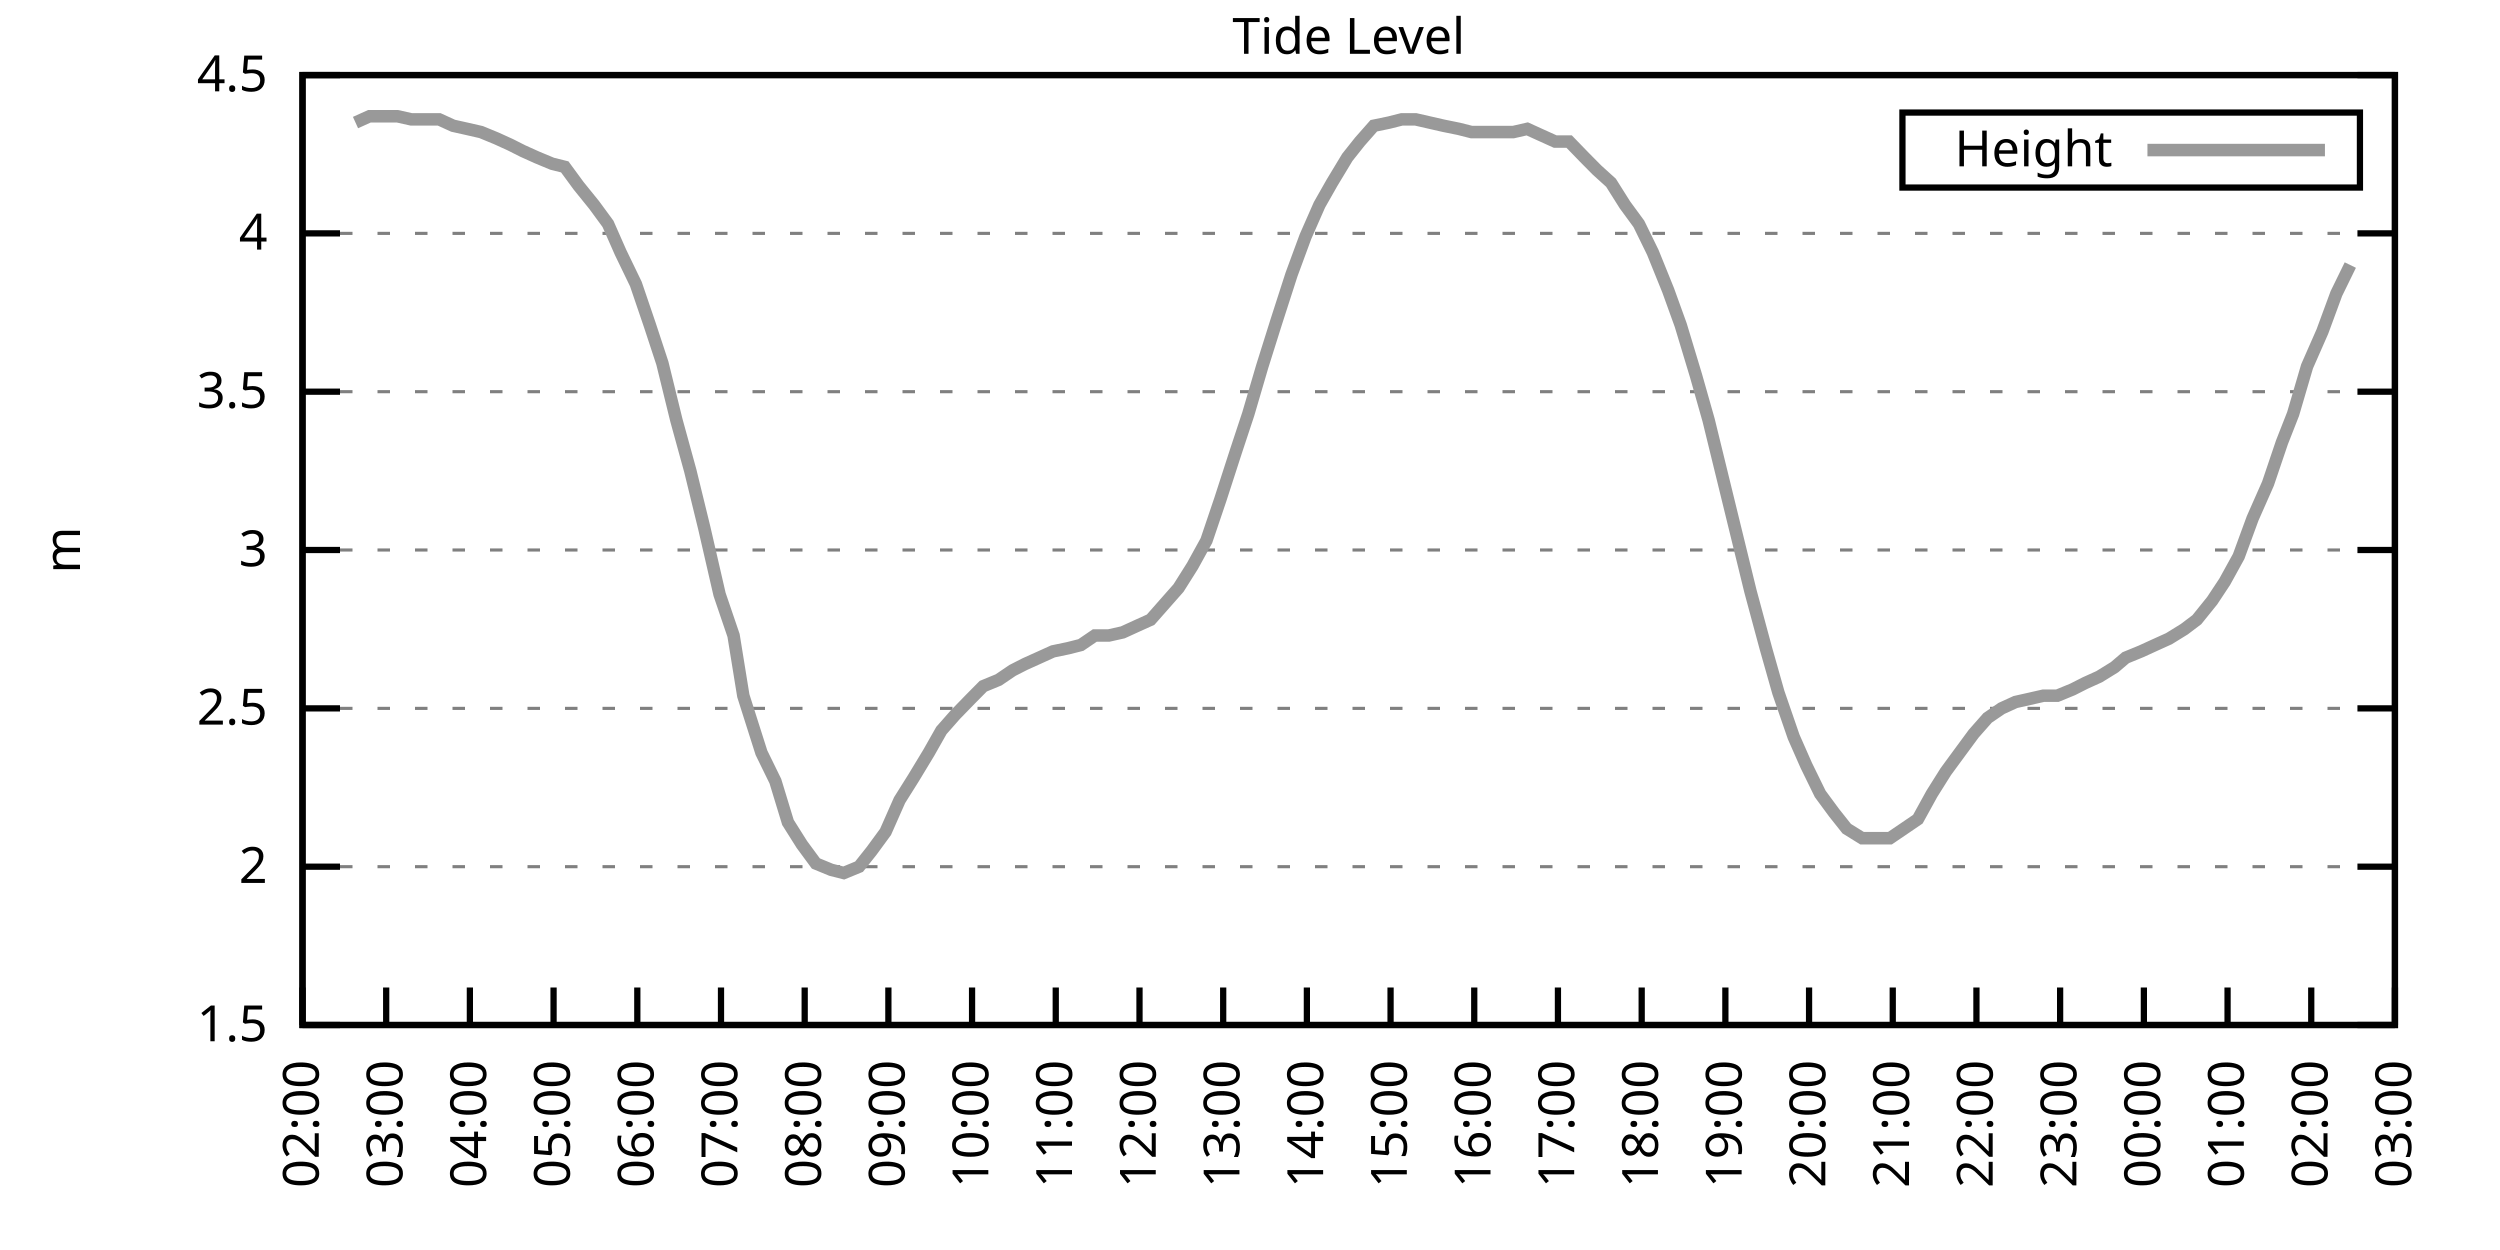
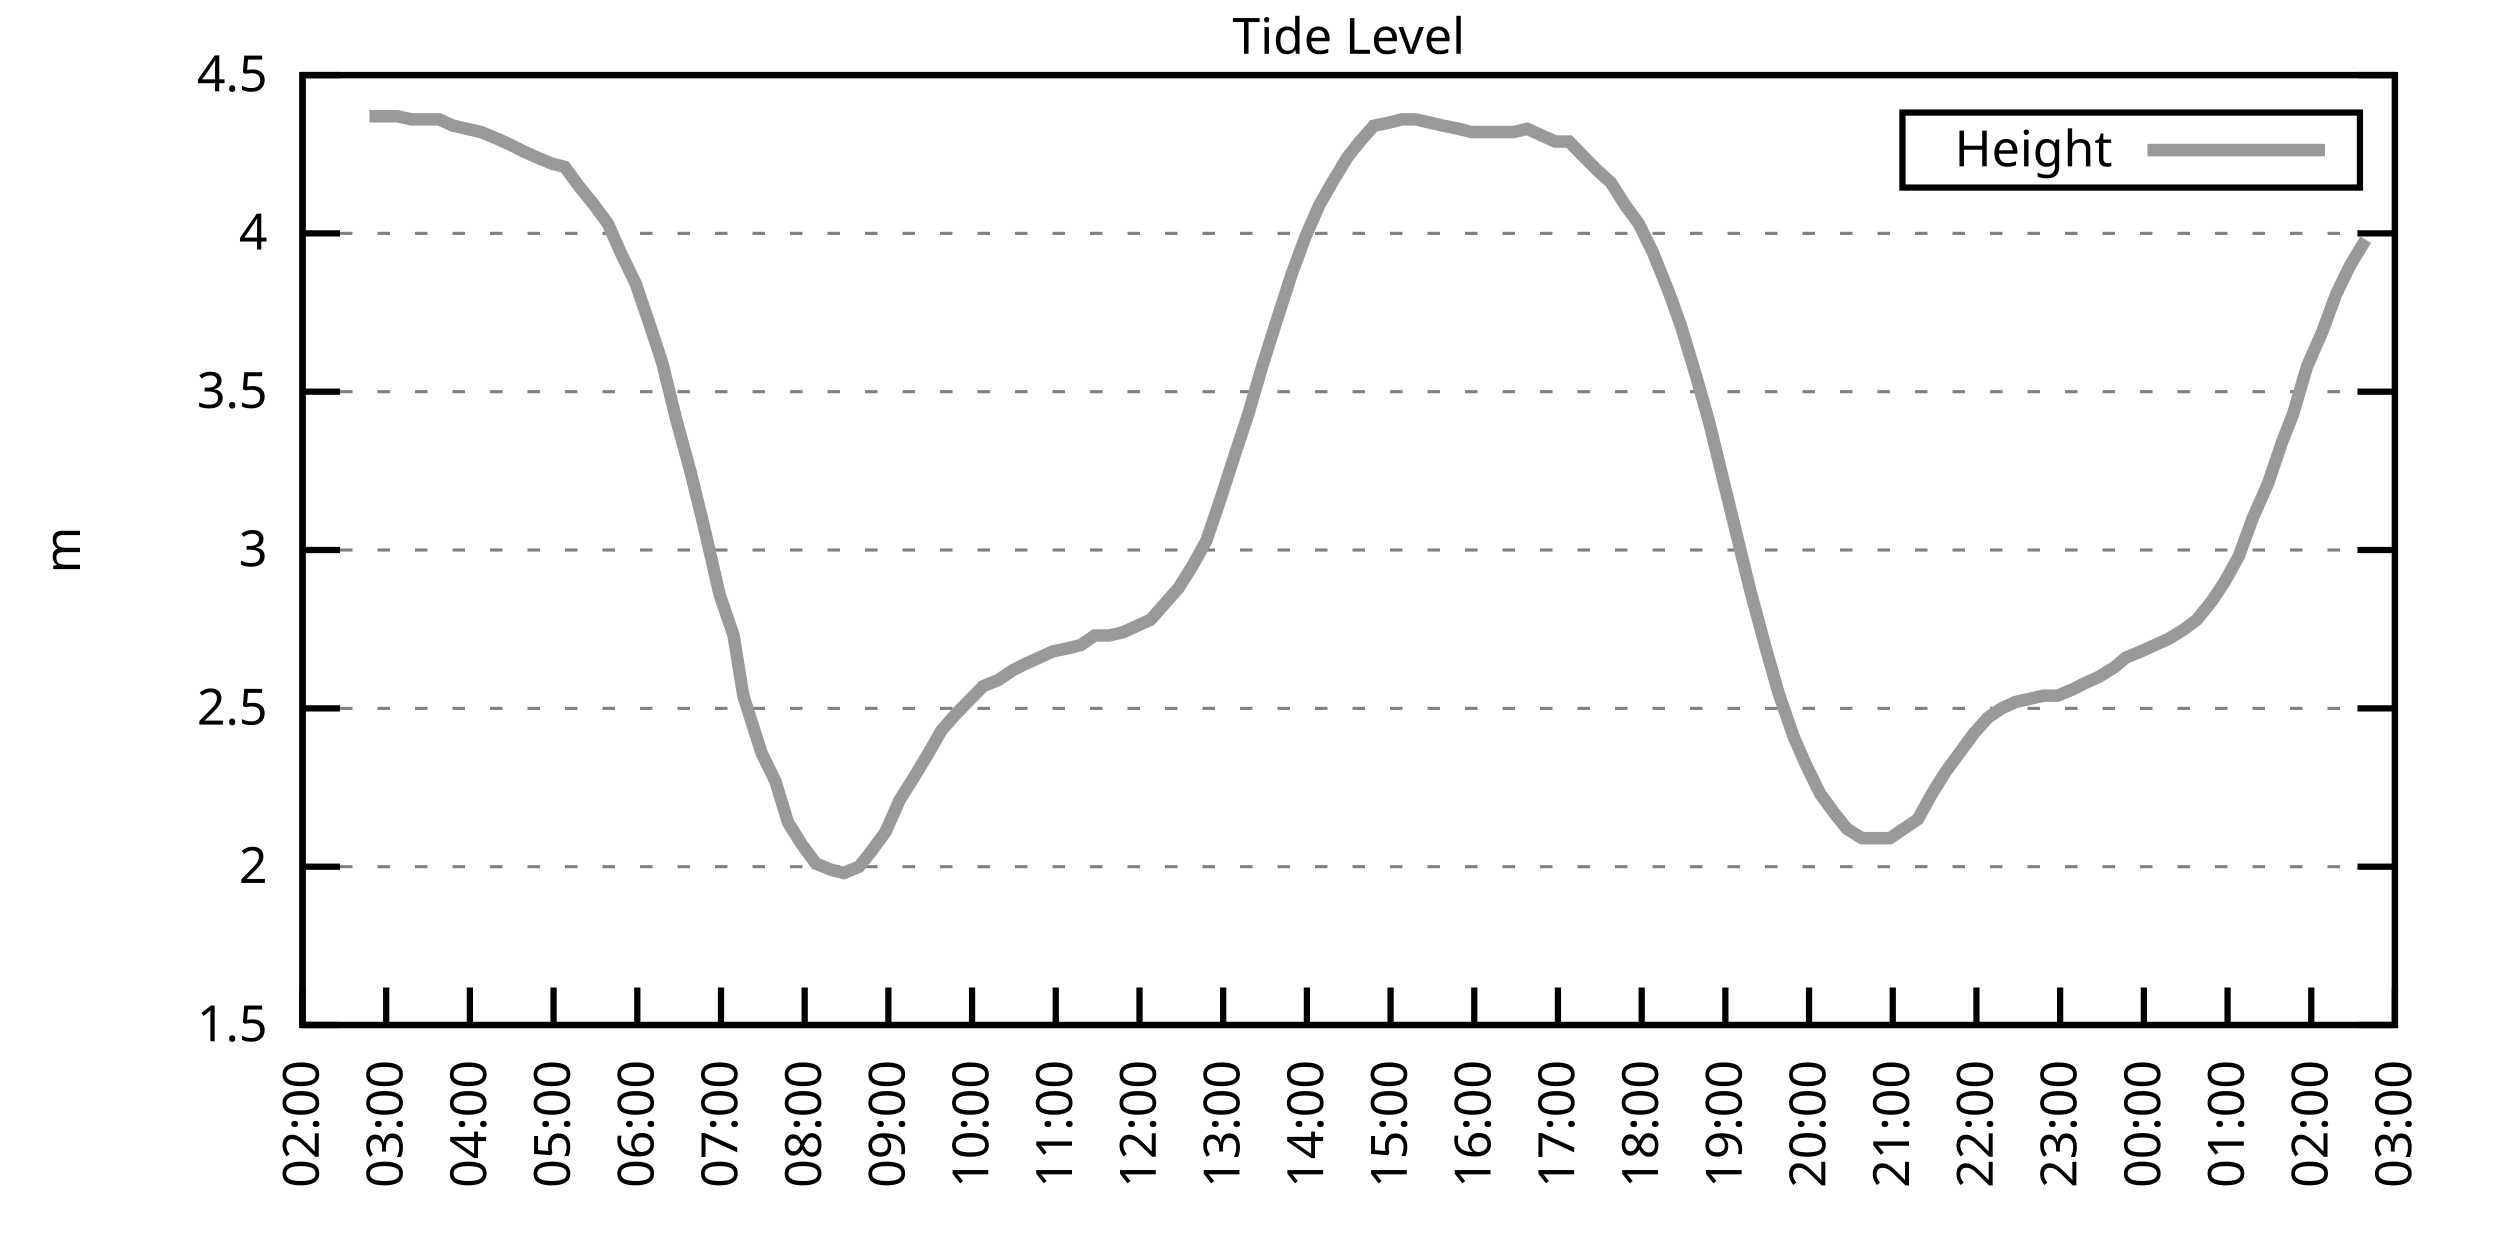
<svg xmlns="http://www.w3.org/2000/svg" xmlns:xlink="http://www.w3.org/1999/xlink" width="400" height="200" viewBox="0 0 400 200">
  <g id="gnuplot_canvas">
    <rect x="0" y="0" width="400" height="200" fill="none" />
    <defs>
      <circle id="gpDot" r="0.5" stroke-width="0.5" stroke="currentColor" />
      <path id="gpPt0" stroke-width="0.333" stroke="currentColor" d="M-1,0 h2 M0,-1 v2" />
      <path id="gpPt1" stroke-width="0.333" stroke="currentColor" d="M-1,-1 L1,1 M1,-1 L-1,1" />
      <path id="gpPt2" stroke-width="0.333" stroke="currentColor" d="M-1,0 L1,0 M0,-1 L0,1 M-1,-1 L1,1 M-1,1 L1,-1" />
      <rect id="gpPt3" stroke-width="0.333" stroke="currentColor" x="-1" y="-1" width="2" height="2" />
      <rect id="gpPt4" stroke-width="0.333" stroke="currentColor" fill="currentColor" x="-1" y="-1" width="2" height="2" />
      <circle id="gpPt5" stroke-width="0.333" stroke="currentColor" cx="0" cy="0" r="1" />
      <use xlink:href="#gpPt5" id="gpPt6" fill="currentColor" stroke="none" />
      <path id="gpPt7" stroke-width="0.333" stroke="currentColor" d="M0,-1.33 L-1.33,0.67 L1.33,0.67 z" />
      <use xlink:href="#gpPt7" id="gpPt8" fill="currentColor" stroke="none" />
      <use xlink:href="#gpPt7" id="gpPt9" stroke="currentColor" transform="rotate(180)" />
      <use xlink:href="#gpPt9" id="gpPt10" fill="currentColor" stroke="none" />
      <use xlink:href="#gpPt3" id="gpPt11" stroke="currentColor" transform="rotate(45)" />
      <use xlink:href="#gpPt11" id="gpPt12" fill="currentColor" stroke="none" />
      <path id="gpPt13" stroke-width="0.333" stroke="currentColor" d="M0,1.330 L1.265,0.411 L0.782,-1.067 L-0.782,-1.076 L-1.265,0.411 z" />
      <use xlink:href="#gpPt13" id="gpPt14" fill="currentColor" stroke="none" />
      <filter id="textbox" filterUnits="objectBoundingBox" x="0" y="0" height="1" width="1">
        <feFlood flood-color="white" flood-opacity="1" result="bgnd" />
        <feComposite in="SourceGraphic" in2="bgnd" operator="atop" />
      </filter>
      <filter id="greybox" filterUnits="objectBoundingBox" x="0" y="0" height="1" width="1">
        <feFlood flood-color="lightgrey" flood-opacity="1" result="grey" />
        <feComposite in="SourceGraphic" in2="grey" operator="atop" />
      </filter>
    </defs>
    <g fill="none" color="white" stroke="currentColor" stroke-width="1.00" stroke-linecap="butt" stroke-linejoin="miter">
</g>
    <g fill="none" color="black" stroke="currentColor" stroke-width="1.00" stroke-linecap="butt" stroke-linejoin="miter">
      <g stroke="none" shape-rendering="crispEdges">
        <polygon fill="rgb(255, 255, 255)" points="48.40,164.00 383.18,164.00 383.18,12.02 48.40,12.02 " />
      </g>
    </g>
    <g fill="none" color="black" stroke="currentColor" stroke-width="1.00" stroke-linecap="butt" stroke-linejoin="miter">
</g>
    <g fill="none" color="black" stroke="black" stroke-width="0.50" stroke-linecap="butt" stroke-linejoin="miter">
</g>
    <g fill="none" color="gray" stroke="currentColor" stroke-width="0.50" stroke-linecap="butt" stroke-linejoin="miter">
      <path stroke="gray" stroke-dasharray="2,4" class="gridline" d="M48.40,164.00 L383.19,164.00  " />
    </g>
    <g fill="none" color="gray" stroke="gray" stroke-width="1.00" stroke-linecap="butt" stroke-linejoin="miter">
</g>
    <g fill="none" color="black" stroke="currentColor" stroke-width="1.00" stroke-linecap="butt" stroke-linejoin="miter">
      <path stroke="black" d="M48.40,164.00 L54.40,164.00 M383.19,164.00 L377.19,164.00  " />
      <g transform="translate(42.80,166.60)" stroke="none" fill="black" font-family="Sans" font-size="8.00" text-anchor="end">
        <text>
          <tspan font-family="Sans"> 1.5</tspan>
        </text>
      </g>
    </g>
    <g fill="none" color="black" stroke="currentColor" stroke-width="1.00" stroke-linecap="butt" stroke-linejoin="miter">
</g>
    <g fill="none" color="black" stroke="black" stroke-width="0.50" stroke-linecap="butt" stroke-linejoin="miter">
</g>
    <g fill="none" color="gray" stroke="currentColor" stroke-width="0.50" stroke-linecap="butt" stroke-linejoin="miter">
      <path stroke="gray" stroke-dasharray="2,4" class="gridline" d="M48.40,138.67 L383.19,138.67  " />
    </g>
    <g fill="none" color="gray" stroke="gray" stroke-width="1.00" stroke-linecap="butt" stroke-linejoin="miter">
</g>
    <g fill="none" color="black" stroke="currentColor" stroke-width="1.00" stroke-linecap="butt" stroke-linejoin="miter">
      <path stroke="black" d="M48.40,138.67 L54.40,138.67 M383.19,138.67 L377.19,138.67  " />
      <g transform="translate(42.80,141.27)" stroke="none" fill="black" font-family="Sans" font-size="8.00" text-anchor="end">
        <text>
          <tspan font-family="Sans"> 2</tspan>
        </text>
      </g>
    </g>
    <g fill="none" color="black" stroke="currentColor" stroke-width="1.00" stroke-linecap="butt" stroke-linejoin="miter">
</g>
    <g fill="none" color="black" stroke="black" stroke-width="0.50" stroke-linecap="butt" stroke-linejoin="miter">
</g>
    <g fill="none" color="gray" stroke="currentColor" stroke-width="0.50" stroke-linecap="butt" stroke-linejoin="miter">
      <path stroke="gray" stroke-dasharray="2,4" class="gridline" d="M48.40,113.34 L383.19,113.34  " />
    </g>
    <g fill="none" color="gray" stroke="gray" stroke-width="1.00" stroke-linecap="butt" stroke-linejoin="miter">
</g>
    <g fill="none" color="black" stroke="currentColor" stroke-width="1.00" stroke-linecap="butt" stroke-linejoin="miter">
      <path stroke="black" d="M48.40,113.34 L54.40,113.34 M383.19,113.34 L377.19,113.34  " />
      <g transform="translate(42.80,115.94)" stroke="none" fill="black" font-family="Sans" font-size="8.00" text-anchor="end">
        <text>
          <tspan font-family="Sans"> 2.5</tspan>
        </text>
      </g>
    </g>
    <g fill="none" color="black" stroke="currentColor" stroke-width="1.00" stroke-linecap="butt" stroke-linejoin="miter">
</g>
    <g fill="none" color="black" stroke="black" stroke-width="0.50" stroke-linecap="butt" stroke-linejoin="miter">
</g>
    <g fill="none" color="gray" stroke="currentColor" stroke-width="0.50" stroke-linecap="butt" stroke-linejoin="miter">
      <path stroke="gray" stroke-dasharray="2,4" class="gridline" d="M48.40,88.00 L383.19,88.00  " />
    </g>
    <g fill="none" color="gray" stroke="gray" stroke-width="1.00" stroke-linecap="butt" stroke-linejoin="miter">
</g>
    <g fill="none" color="black" stroke="currentColor" stroke-width="1.00" stroke-linecap="butt" stroke-linejoin="miter">
      <path stroke="black" d="M48.40,88.00 L54.40,88.00 M383.19,88.00 L377.19,88.00  " />
      <g transform="translate(42.80,90.60)" stroke="none" fill="black" font-family="Sans" font-size="8.00" text-anchor="end">
        <text>
          <tspan font-family="Sans"> 3</tspan>
        </text>
      </g>
    </g>
    <g fill="none" color="black" stroke="currentColor" stroke-width="1.00" stroke-linecap="butt" stroke-linejoin="miter">
</g>
    <g fill="none" color="black" stroke="black" stroke-width="0.50" stroke-linecap="butt" stroke-linejoin="miter">
</g>
    <g fill="none" color="gray" stroke="currentColor" stroke-width="0.50" stroke-linecap="butt" stroke-linejoin="miter">
      <path stroke="gray" stroke-dasharray="2,4" class="gridline" d="M48.40,62.67 L383.19,62.67  " />
    </g>
    <g fill="none" color="gray" stroke="gray" stroke-width="1.00" stroke-linecap="butt" stroke-linejoin="miter">
</g>
    <g fill="none" color="black" stroke="currentColor" stroke-width="1.00" stroke-linecap="butt" stroke-linejoin="miter">
      <path stroke="black" d="M48.40,62.67 L54.40,62.67 M383.19,62.67 L377.19,62.67  " />
      <g transform="translate(42.80,65.27)" stroke="none" fill="black" font-family="Sans" font-size="8.00" text-anchor="end">
        <text>
          <tspan font-family="Sans"> 3.5</tspan>
        </text>
      </g>
    </g>
    <g fill="none" color="black" stroke="currentColor" stroke-width="1.00" stroke-linecap="butt" stroke-linejoin="miter">
</g>
    <g fill="none" color="black" stroke="black" stroke-width="0.50" stroke-linecap="butt" stroke-linejoin="miter">
</g>
    <g fill="none" color="gray" stroke="currentColor" stroke-width="0.50" stroke-linecap="butt" stroke-linejoin="miter">
      <path stroke="gray" stroke-dasharray="2,4" class="gridline" d="M48.40,37.34 L383.19,37.34  " />
    </g>
    <g fill="none" color="gray" stroke="gray" stroke-width="1.00" stroke-linecap="butt" stroke-linejoin="miter">
</g>
    <g fill="none" color="black" stroke="currentColor" stroke-width="1.00" stroke-linecap="butt" stroke-linejoin="miter">
      <path stroke="black" d="M48.40,37.34 L54.40,37.34 M383.19,37.34 L377.19,37.34  " />
      <g transform="translate(42.80,39.94)" stroke="none" fill="black" font-family="Sans" font-size="8.00" text-anchor="end">
        <text>
          <tspan font-family="Sans"> 4</tspan>
        </text>
      </g>
    </g>
    <g fill="none" color="black" stroke="currentColor" stroke-width="1.00" stroke-linecap="butt" stroke-linejoin="miter">
</g>
    <g fill="none" color="black" stroke="black" stroke-width="0.50" stroke-linecap="butt" stroke-linejoin="miter">
</g>
    <g fill="none" color="gray" stroke="currentColor" stroke-width="0.50" stroke-linecap="butt" stroke-linejoin="miter">
      <path stroke="gray" stroke-dasharray="2,4" class="gridline" d="M48.40,12.01 L383.19,12.01  " />
    </g>
    <g fill="none" color="gray" stroke="gray" stroke-width="1.00" stroke-linecap="butt" stroke-linejoin="miter">
</g>
    <g fill="none" color="black" stroke="currentColor" stroke-width="1.00" stroke-linecap="butt" stroke-linejoin="miter">
      <path stroke="black" d="M48.40,12.01 L54.40,12.01 M383.19,12.01 L377.19,12.01  " />
      <g transform="translate(42.80,14.61)" stroke="none" fill="black" font-family="Sans" font-size="8.00" text-anchor="end">
        <text>
          <tspan font-family="Sans"> 4.5</tspan>
        </text>
      </g>
    </g>
    <g fill="none" color="black" stroke="currentColor" stroke-width="1.00" stroke-linecap="butt" stroke-linejoin="miter">
      <path stroke="black" d="M48.40,164.00 L48.40,158.00  " />
      <g transform="translate(51.00,169.60) rotate(270.00)" stroke="none" fill="black" font-family="Sans" font-size="8.00" text-anchor="end">
        <text>
          <tspan font-family="Sans">02:00</tspan>
        </text>
      </g>
    </g>
    <g fill="none" color="black" stroke="currentColor" stroke-width="1.00" stroke-linecap="butt" stroke-linejoin="miter">
      <path stroke="black" d="M61.79,164.00 L61.79,158.00  " />
      <g transform="translate(64.39,169.60) rotate(270.00)" stroke="none" fill="black" font-family="Sans" font-size="8.00" text-anchor="end">
        <text>
          <tspan font-family="Sans">03:00</tspan>
        </text>
      </g>
    </g>
    <g fill="none" color="black" stroke="currentColor" stroke-width="1.00" stroke-linecap="butt" stroke-linejoin="miter">
      <path stroke="black" d="M75.18,164.00 L75.18,158.00  " />
      <g transform="translate(77.78,169.60) rotate(270.00)" stroke="none" fill="black" font-family="Sans" font-size="8.00" text-anchor="end">
        <text>
          <tspan font-family="Sans">04:00</tspan>
        </text>
      </g>
    </g>
    <g fill="none" color="black" stroke="currentColor" stroke-width="1.00" stroke-linecap="butt" stroke-linejoin="miter">
      <path stroke="black" d="M88.57,164.00 L88.57,158.00  " />
      <g transform="translate(91.17,169.60) rotate(270.00)" stroke="none" fill="black" font-family="Sans" font-size="8.00" text-anchor="end">
        <text>
          <tspan font-family="Sans">05:00</tspan>
        </text>
      </g>
    </g>
    <g fill="none" color="black" stroke="currentColor" stroke-width="1.00" stroke-linecap="butt" stroke-linejoin="miter">
      <path stroke="black" d="M101.97,164.00 L101.97,158.00  " />
      <g transform="translate(104.57,169.60) rotate(270.00)" stroke="none" fill="black" font-family="Sans" font-size="8.00" text-anchor="end">
        <text>
          <tspan font-family="Sans">06:00</tspan>
        </text>
      </g>
    </g>
    <g fill="none" color="black" stroke="currentColor" stroke-width="1.00" stroke-linecap="butt" stroke-linejoin="miter">
      <path stroke="black" d="M115.36,164.00 L115.36,158.00  " />
      <g transform="translate(117.96,169.60) rotate(270.00)" stroke="none" fill="black" font-family="Sans" font-size="8.00" text-anchor="end">
        <text>
          <tspan font-family="Sans">07:00</tspan>
        </text>
      </g>
    </g>
    <g fill="none" color="black" stroke="currentColor" stroke-width="1.00" stroke-linecap="butt" stroke-linejoin="miter">
      <path stroke="black" d="M128.75,164.00 L128.75,158.00  " />
      <g transform="translate(131.35,169.60) rotate(270.00)" stroke="none" fill="black" font-family="Sans" font-size="8.00" text-anchor="end">
        <text>
          <tspan font-family="Sans">08:00</tspan>
        </text>
      </g>
    </g>
    <g fill="none" color="black" stroke="currentColor" stroke-width="1.00" stroke-linecap="butt" stroke-linejoin="miter">
      <path stroke="black" d="M142.14,164.00 L142.14,158.00  " />
      <g transform="translate(144.74,169.60) rotate(270.00)" stroke="none" fill="black" font-family="Sans" font-size="8.00" text-anchor="end">
        <text>
          <tspan font-family="Sans">09:00</tspan>
        </text>
      </g>
    </g>
    <g fill="none" color="black" stroke="currentColor" stroke-width="1.00" stroke-linecap="butt" stroke-linejoin="miter">
      <path stroke="black" d="M155.53,164.00 L155.53,158.00  " />
      <g transform="translate(158.13,169.60) rotate(270.00)" stroke="none" fill="black" font-family="Sans" font-size="8.00" text-anchor="end">
        <text>
          <tspan font-family="Sans">10:00</tspan>
        </text>
      </g>
    </g>
    <g fill="none" color="black" stroke="currentColor" stroke-width="1.00" stroke-linecap="butt" stroke-linejoin="miter">
      <path stroke="black" d="M168.92,164.00 L168.92,158.00  " />
      <g transform="translate(171.52,169.60) rotate(270.00)" stroke="none" fill="black" font-family="Sans" font-size="8.00" text-anchor="end">
        <text>
          <tspan font-family="Sans">11:00</tspan>
        </text>
      </g>
    </g>
    <g fill="none" color="black" stroke="currentColor" stroke-width="1.00" stroke-linecap="butt" stroke-linejoin="miter">
      <path stroke="black" d="M182.32,164.00 L182.32,158.00  " />
      <g transform="translate(184.92,169.60) rotate(270.00)" stroke="none" fill="black" font-family="Sans" font-size="8.00" text-anchor="end">
        <text>
          <tspan font-family="Sans">12:00</tspan>
        </text>
      </g>
    </g>
    <g fill="none" color="black" stroke="currentColor" stroke-width="1.00" stroke-linecap="butt" stroke-linejoin="miter">
      <path stroke="black" d="M195.71,164.00 L195.71,158.00  " />
      <g transform="translate(198.31,169.60) rotate(270.00)" stroke="none" fill="black" font-family="Sans" font-size="8.00" text-anchor="end">
        <text>
          <tspan font-family="Sans">13:00</tspan>
        </text>
      </g>
    </g>
    <g fill="none" color="black" stroke="currentColor" stroke-width="1.00" stroke-linecap="butt" stroke-linejoin="miter">
      <path stroke="black" d="M209.10,164.00 L209.10,158.00  " />
      <g transform="translate(211.70,169.60) rotate(270.00)" stroke="none" fill="black" font-family="Sans" font-size="8.00" text-anchor="end">
        <text>
          <tspan font-family="Sans">14:00</tspan>
        </text>
      </g>
    </g>
    <g fill="none" color="black" stroke="currentColor" stroke-width="1.00" stroke-linecap="butt" stroke-linejoin="miter">
      <path stroke="black" d="M222.49,164.00 L222.49,158.00  " />
      <g transform="translate(225.09,169.60) rotate(270.00)" stroke="none" fill="black" font-family="Sans" font-size="8.00" text-anchor="end">
        <text>
          <tspan font-family="Sans">15:00</tspan>
        </text>
      </g>
    </g>
    <g fill="none" color="black" stroke="currentColor" stroke-width="1.00" stroke-linecap="butt" stroke-linejoin="miter">
      <path stroke="black" d="M235.88,164.00 L235.88,158.00  " />
      <g transform="translate(238.48,169.60) rotate(270.00)" stroke="none" fill="black" font-family="Sans" font-size="8.00" text-anchor="end">
        <text>
          <tspan font-family="Sans">16:00</tspan>
        </text>
      </g>
    </g>
    <g fill="none" color="black" stroke="currentColor" stroke-width="1.00" stroke-linecap="butt" stroke-linejoin="miter">
      <path stroke="black" d="M249.27,164.00 L249.27,158.00  " />
      <g transform="translate(251.87,169.60) rotate(270.00)" stroke="none" fill="black" font-family="Sans" font-size="8.00" text-anchor="end">
        <text>
          <tspan font-family="Sans">17:00</tspan>
        </text>
      </g>
    </g>
    <g fill="none" color="black" stroke="currentColor" stroke-width="1.00" stroke-linecap="butt" stroke-linejoin="miter">
      <path stroke="black" d="M262.67,164.00 L262.67,158.00  " />
      <g transform="translate(265.27,169.60) rotate(270.00)" stroke="none" fill="black" font-family="Sans" font-size="8.00" text-anchor="end">
        <text>
          <tspan font-family="Sans">18:00</tspan>
        </text>
      </g>
    </g>
    <g fill="none" color="black" stroke="currentColor" stroke-width="1.00" stroke-linecap="butt" stroke-linejoin="miter">
      <path stroke="black" d="M276.06,164.00 L276.06,158.00  " />
      <g transform="translate(278.66,169.60) rotate(270.00)" stroke="none" fill="black" font-family="Sans" font-size="8.00" text-anchor="end">
        <text>
          <tspan font-family="Sans">19:00</tspan>
        </text>
      </g>
    </g>
    <g fill="none" color="black" stroke="currentColor" stroke-width="1.00" stroke-linecap="butt" stroke-linejoin="miter">
      <path stroke="black" d="M289.45,164.00 L289.45,158.00  " />
      <g transform="translate(292.05,169.60) rotate(270.00)" stroke="none" fill="black" font-family="Sans" font-size="8.00" text-anchor="end">
        <text>
          <tspan font-family="Sans">20:00</tspan>
        </text>
      </g>
    </g>
    <g fill="none" color="black" stroke="currentColor" stroke-width="1.00" stroke-linecap="butt" stroke-linejoin="miter">
      <path stroke="black" d="M302.84,164.00 L302.84,158.00  " />
      <g transform="translate(305.44,169.60) rotate(270.00)" stroke="none" fill="black" font-family="Sans" font-size="8.00" text-anchor="end">
        <text>
          <tspan font-family="Sans">21:00</tspan>
        </text>
      </g>
    </g>
    <g fill="none" color="black" stroke="currentColor" stroke-width="1.00" stroke-linecap="butt" stroke-linejoin="miter">
      <path stroke="black" d="M316.23,164.00 L316.23,158.00  " />
      <g transform="translate(318.83,169.60) rotate(270.00)" stroke="none" fill="black" font-family="Sans" font-size="8.00" text-anchor="end">
        <text>
          <tspan font-family="Sans">22:00</tspan>
        </text>
      </g>
    </g>
    <g fill="none" color="black" stroke="currentColor" stroke-width="1.00" stroke-linecap="butt" stroke-linejoin="miter">
      <path stroke="black" d="M329.62,164.00 L329.62,158.00  " />
      <g transform="translate(332.22,169.60) rotate(270.00)" stroke="none" fill="black" font-family="Sans" font-size="8.00" text-anchor="end">
        <text>
          <tspan font-family="Sans">23:00</tspan>
        </text>
      </g>
    </g>
    <g fill="none" color="black" stroke="currentColor" stroke-width="1.00" stroke-linecap="butt" stroke-linejoin="miter">
      <path stroke="black" d="M343.02,164.00 L343.02,158.00  " />
      <g transform="translate(345.62,169.60) rotate(270.00)" stroke="none" fill="black" font-family="Sans" font-size="8.00" text-anchor="end">
        <text>
          <tspan font-family="Sans">00:00</tspan>
        </text>
      </g>
    </g>
    <g fill="none" color="black" stroke="currentColor" stroke-width="1.00" stroke-linecap="butt" stroke-linejoin="miter">
      <path stroke="black" d="M356.41,164.00 L356.41,158.00  " />
      <g transform="translate(359.01,169.60) rotate(270.00)" stroke="none" fill="black" font-family="Sans" font-size="8.00" text-anchor="end">
        <text>
          <tspan font-family="Sans">01:00</tspan>
        </text>
      </g>
    </g>
    <g fill="none" color="black" stroke="currentColor" stroke-width="1.00" stroke-linecap="butt" stroke-linejoin="miter">
      <path stroke="black" d="M369.80,164.00 L369.80,158.00  " />
      <g transform="translate(372.40,169.60) rotate(270.00)" stroke="none" fill="black" font-family="Sans" font-size="8.00" text-anchor="end">
        <text>
          <tspan font-family="Sans">02:00</tspan>
        </text>
      </g>
    </g>
    <g fill="none" color="black" stroke="currentColor" stroke-width="1.00" stroke-linecap="butt" stroke-linejoin="miter">
      <path stroke="black" d="M383.19,164.00 L383.19,158.00  " />
      <g transform="translate(385.79,169.60) rotate(270.00)" stroke="none" fill="black" font-family="Sans" font-size="8.00" text-anchor="end">
        <text>
          <tspan font-family="Sans">03:00</tspan>
        </text>
      </g>
    </g>
    <g fill="none" color="black" stroke="currentColor" stroke-width="1.00" stroke-linecap="butt" stroke-linejoin="miter">
</g>
    <g fill="none" color="black" stroke="currentColor" stroke-width="1.00" stroke-linecap="butt" stroke-linejoin="miter">
      <path stroke="black" d="M48.40,12.01 L48.40,164.00 L383.19,164.00 L383.19,12.01 L48.40,12.01 Z  " />
    </g>
    <g fill="none" color="black" stroke="currentColor" stroke-width="1.00" stroke-linecap="butt" stroke-linejoin="miter">
</g>
    <g fill="none" color="black" stroke="currentColor" stroke-width="1.00" stroke-linecap="butt" stroke-linejoin="miter">
      <path stroke="black" d="M304.39,30.01 L304.39,18.01 L377.59,18.01 L377.59,30.01 L304.39,30.01 Z  " />
    </g>
    <g id="Tide_level_plot_1">
      <g fill="none" color="white" stroke="black" stroke-width="2.00" stroke-linecap="butt" stroke-linejoin="miter">
</g>
      <g fill="none" color="black" stroke="currentColor" stroke-width="2.00" stroke-linecap="butt" stroke-linejoin="miter">
        <g transform="translate(337.99,26.61)" stroke="none" fill="black" font-family="Sans" font-size="8.00" text-anchor="end">
          <text>
            <tspan font-family="Sans">Height</tspan>
          </text>
        </g>
      </g>
      <g fill="none" color="black" stroke="currentColor" stroke-width="2.00" stroke-linecap="butt" stroke-linejoin="miter">
-         <path stroke="rgb(153, 153, 153)" d="M343.59,24.01 L371.99,24.01 M56.88,19.61 L59.11,18.60 L61.35,18.60 L63.58,18.60 L65.81,19.10 L68.26,19.10   L70.27,19.10 L72.50,20.12 L74.74,20.62 L76.97,21.13 L79.42,22.14 L81.66,23.16 L83.66,24.17 L85.90,25.18   L88.35,26.20 L90.36,26.70 L92.59,29.74 L95.05,32.78 L97.28,35.82 L99.29,40.38 L101.74,45.45 L103.98,52.03   L105.98,58.11 L108.22,67.23 L110.45,75.34 L112.68,84.46 L115.13,95.10 L117.37,101.68 L118.93,111.31 L121.83,120.43   L124.06,124.99 L126.07,131.58 L128.30,135.12 L130.54,138.16 L132.99,139.17 L135.00,139.68 L137.45,138.67 L139.46,136.14   L141.69,133.10 L143.93,128.03 L146.16,124.48 L148.61,120.43 L150.62,116.88 L152.85,114.35 L155.31,111.82 L157.32,109.79   L159.77,108.78 L162.01,107.26 L164.01,106.24 L166.25,105.23 L168.48,104.22 L170.93,103.71 L172.94,103.20 L175.17,101.68   L177.41,101.68 L179.64,101.18 L181.87,100.16 L184.10,99.15 L186.33,96.62 L188.57,94.08 L190.80,90.54 L193.03,86.49   L195.26,79.90 L197.72,72.30 L199.73,66.22 L201.96,58.62 L204.19,51.53 L206.64,43.93 L208.88,37.85 L211.11,32.78   L213.12,29.24 L215.57,25.18 L217.58,22.65 L219.81,20.12 L222.27,19.61 L224.28,19.10 L226.51,19.10 L228.74,19.61   L230.97,20.12 L233.43,20.62 L235.44,21.13 L237.89,21.13 L240.12,21.13 L242.13,21.13 L244.36,20.62 L246.60,21.64   L248.83,22.65 L251.06,22.65 L253.51,25.18 L255.52,27.21 L257.76,29.24 L259.99,32.78 L262.22,35.82 L264.45,40.38   L266.91,46.46 L268.92,52.03 L271.37,60.14 L273.38,67.23 L275.61,76.35 L277.84,85.47 L280.07,94.59 L282.53,103.71   L284.54,110.80 L286.99,117.90 L289.00,122.46 L291.23,127.02 L293.47,130.06 L295.48,132.59 L297.93,134.11 L300.16,134.11   L302.39,134.11 L304.63,132.59 L306.86,131.07 L309.09,127.02 L311.32,123.47 L313.55,120.43 L315.79,117.39 L318.02,114.86   L320.25,113.34 L322.48,112.32 L324.71,111.82 L326.95,111.31 L329.18,111.31 L331.63,110.30 L333.64,109.28 L335.87,108.27   L338.33,106.75 L340.11,105.23 L342.57,104.22 L344.80,103.20 L347.03,102.19 L349.49,100.67 L351.50,99.15 L353.95,96.11   L355.96,93.07 L358.19,89.02 L360.42,82.94 L362.88,77.37 L365.11,70.78 L366.90,66.22 L369.13,58.62 L371.58,53.05   L373.82,46.97 L376.05,42.41  " />
+         <path stroke="rgb(153, 153, 153)" d="M343.59,24.01 L371.99,24.01 M59.11,18.60 L61.35,18.60 L63.58,18.60 L65.81,19.10 L68.26,19.10 L70.27,19.10   L72.50,20.12 L74.74,20.62 L76.97,21.13 L79.42,22.14 L81.66,23.16 L83.66,24.17 L85.90,25.18 L88.35,26.20   L90.36,26.70 L92.59,29.74 L95.05,32.78 L97.28,35.82 L99.29,40.38 L101.74,45.45 L103.98,52.03 L105.98,58.11   L108.22,67.23 L110.45,75.34 L112.68,84.46 L115.13,95.10 L117.37,101.68 L118.93,111.31 L121.83,120.43 L124.06,124.99   L126.07,131.58 L128.30,135.12 L130.54,138.16 L132.99,139.17 L135.00,139.68 L137.45,138.67 L139.46,136.14 L141.69,133.10   L143.93,128.03 L146.16,124.48 L148.61,120.43 L150.62,116.88 L152.85,114.35 L155.31,111.82 L157.32,109.79 L159.77,108.78   L162.01,107.26 L164.01,106.24 L166.25,105.23 L168.48,104.22 L170.93,103.71 L172.94,103.20 L175.17,101.68 L177.41,101.68   L179.64,101.18 L181.87,100.16 L184.10,99.15 L186.33,96.62 L188.57,94.08 L190.80,90.54 L193.03,86.49 L195.26,79.90   L197.72,72.30 L199.73,66.22 L201.96,58.62 L204.19,51.53 L206.64,43.93 L208.88,37.85 L211.11,32.78 L213.12,29.24   L215.57,25.18 L217.58,22.65 L219.81,20.12 L222.27,19.61 L224.28,19.10 L226.51,19.10 L228.74,19.61 L230.97,20.12   L233.43,20.62 L235.44,21.13 L237.89,21.13 L240.12,21.13 L242.13,21.13 L244.36,20.62 L246.60,21.64 L248.83,22.65   L251.06,22.65 L253.51,25.18 L255.52,27.21 L257.76,29.24 L259.99,32.78 L262.22,35.82 L264.45,40.38 L266.91,46.46   L268.92,52.03 L271.37,60.14 L273.38,67.23 L275.61,76.35 L277.84,85.47 L280.07,94.59 L282.53,103.71 L284.54,110.80   L286.99,117.90 L289.00,122.46 L291.23,127.02 L293.47,130.06 L295.48,132.59 L297.93,134.11 L300.16,134.11 L302.39,134.11   L304.63,132.59 L306.86,131.07 L309.09,127.02 L311.32,123.47 L313.55,120.43 L315.79,117.39 L318.02,114.86 L320.25,113.34   L322.48,112.32 L324.71,111.82 L326.95,111.31 L329.18,111.31 L331.63,110.30 L333.64,109.28 L335.87,108.27 L338.33,106.75   L340.11,105.23 L342.57,104.22 L344.80,103.20 L347.03,102.19 L349.49,100.67 L351.50,99.15 L353.95,96.11 L355.96,93.07   L358.19,89.02 L360.42,82.94 L362.88,77.37 L365.11,70.78 L366.90,66.22 L369.13,58.62 L371.58,53.05 L373.82,46.97   L376.05,42.41 L378.50,38.35  " />
      </g>
    </g>
    <g fill="none" color="black" stroke="currentColor" stroke-width="2.00" stroke-linecap="butt" stroke-linejoin="miter">
</g>
    <g fill="none" color="black" stroke="black" stroke-width="1.00" stroke-linecap="butt" stroke-linejoin="miter">
</g>
    <g fill="none" color="black" stroke="currentColor" stroke-width="1.00" stroke-linecap="butt" stroke-linejoin="miter">
      <path stroke="black" d="M48.40,12.01 L48.40,164.00 L383.19,164.00 L383.19,12.01 L48.40,12.01 Z  " />
      <g transform="translate(12.80,88.01) rotate(270.00)" stroke="none" fill="black" font-family="Sans" font-size="8.00" text-anchor="middle">
        <text>
          <tspan font-family="Sans">m</tspan>
        </text>
      </g>
    </g>
    <g fill="none" color="black" stroke="currentColor" stroke-width="1.00" stroke-linecap="butt" stroke-linejoin="miter">
</g>
    <g fill="none" color="black" stroke="currentColor" stroke-width="1.00" stroke-linecap="butt" stroke-linejoin="miter">
      <g transform="translate(215.79,8.61)" stroke="none" fill="black" font-family="Sans" font-size="8.00" text-anchor="middle">
        <text>
          <tspan font-family="Sans">Tide Level</tspan>
        </text>
      </g>
    </g>
    <g fill="none" color="black" stroke="currentColor" stroke-width="1.00" stroke-linecap="butt" stroke-linejoin="miter">
</g>
  </g>
</svg>
